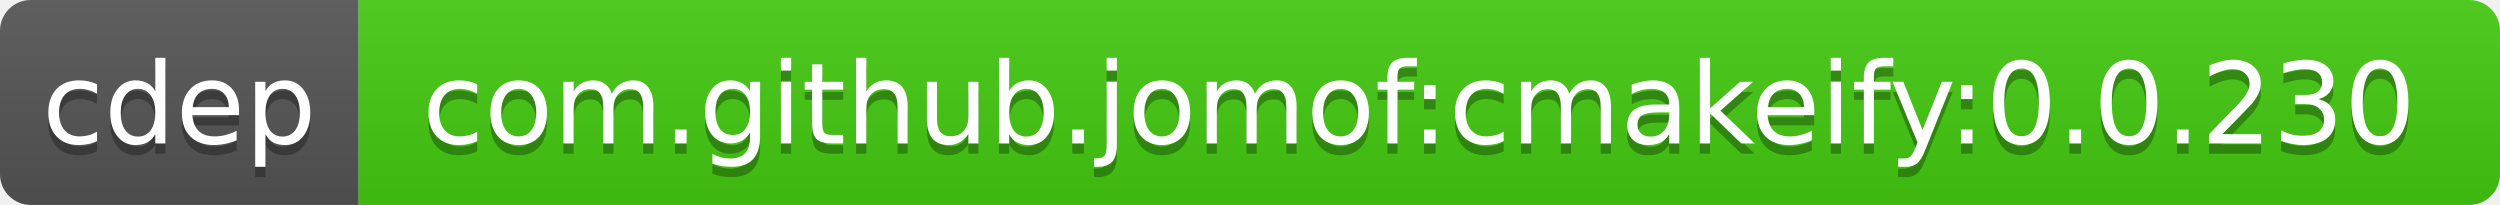
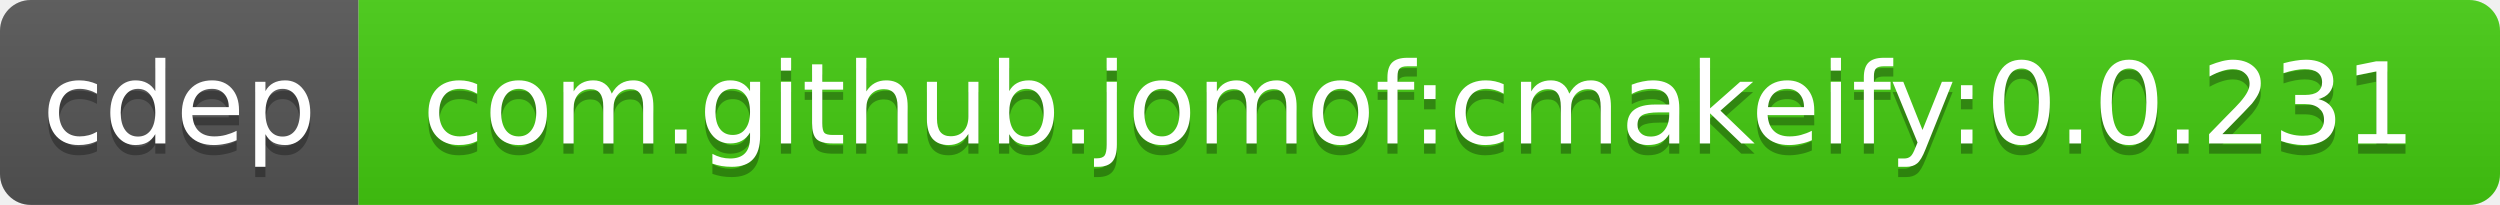
<svg xmlns="http://www.w3.org/2000/svg" width="244" height="20">
  <linearGradient id="b" x2="0" y2="100%">
    <stop offset="0" stop-color="#bbb" stop-opacity=".1" />
    <stop offset="1" stop-opacity=".1" />
  </linearGradient>
  <clipPath id="a">
    <rect width="244" height="20" rx="3" fill="#fff" />
  </clipPath>
  <g clip-path="url(#a)">
    <path fill="#555" d="M0 0h35v20H0z" />
    <path fill="#4c1" d="M35 0h209v20H35z" />
    <path fill="url(#b)" d="M0 0h244v20H0z" />
  </g>
  <g fill="#fff" text-anchor="middle" font-family="DejaVu Sans,Verdana,Geneva,sans-serif" font-size="11">
    <text x="17.5" y="15" fill="#010101" fill-opacity=".3">cdep</text>
    <text x="17.5" y="14">cdep</text>
-     <text x="138.5" y="15" fill="#010101" fill-opacity=".3">com.github.jomof:cmakeify:0.0.230</text>
-     <text x="138.5" y="14">com.github.jomof:cmakeify:0.0.230</text>
+     <text x="138.5" y="15" fill="#010101" fill-opacity=".3">com.github.jomof:cmakeify:0.0.231</text>
+     <text x="138.5" y="14">com.github.jomof:cmakeify:0.0.231</text>
  </g>
</svg>
